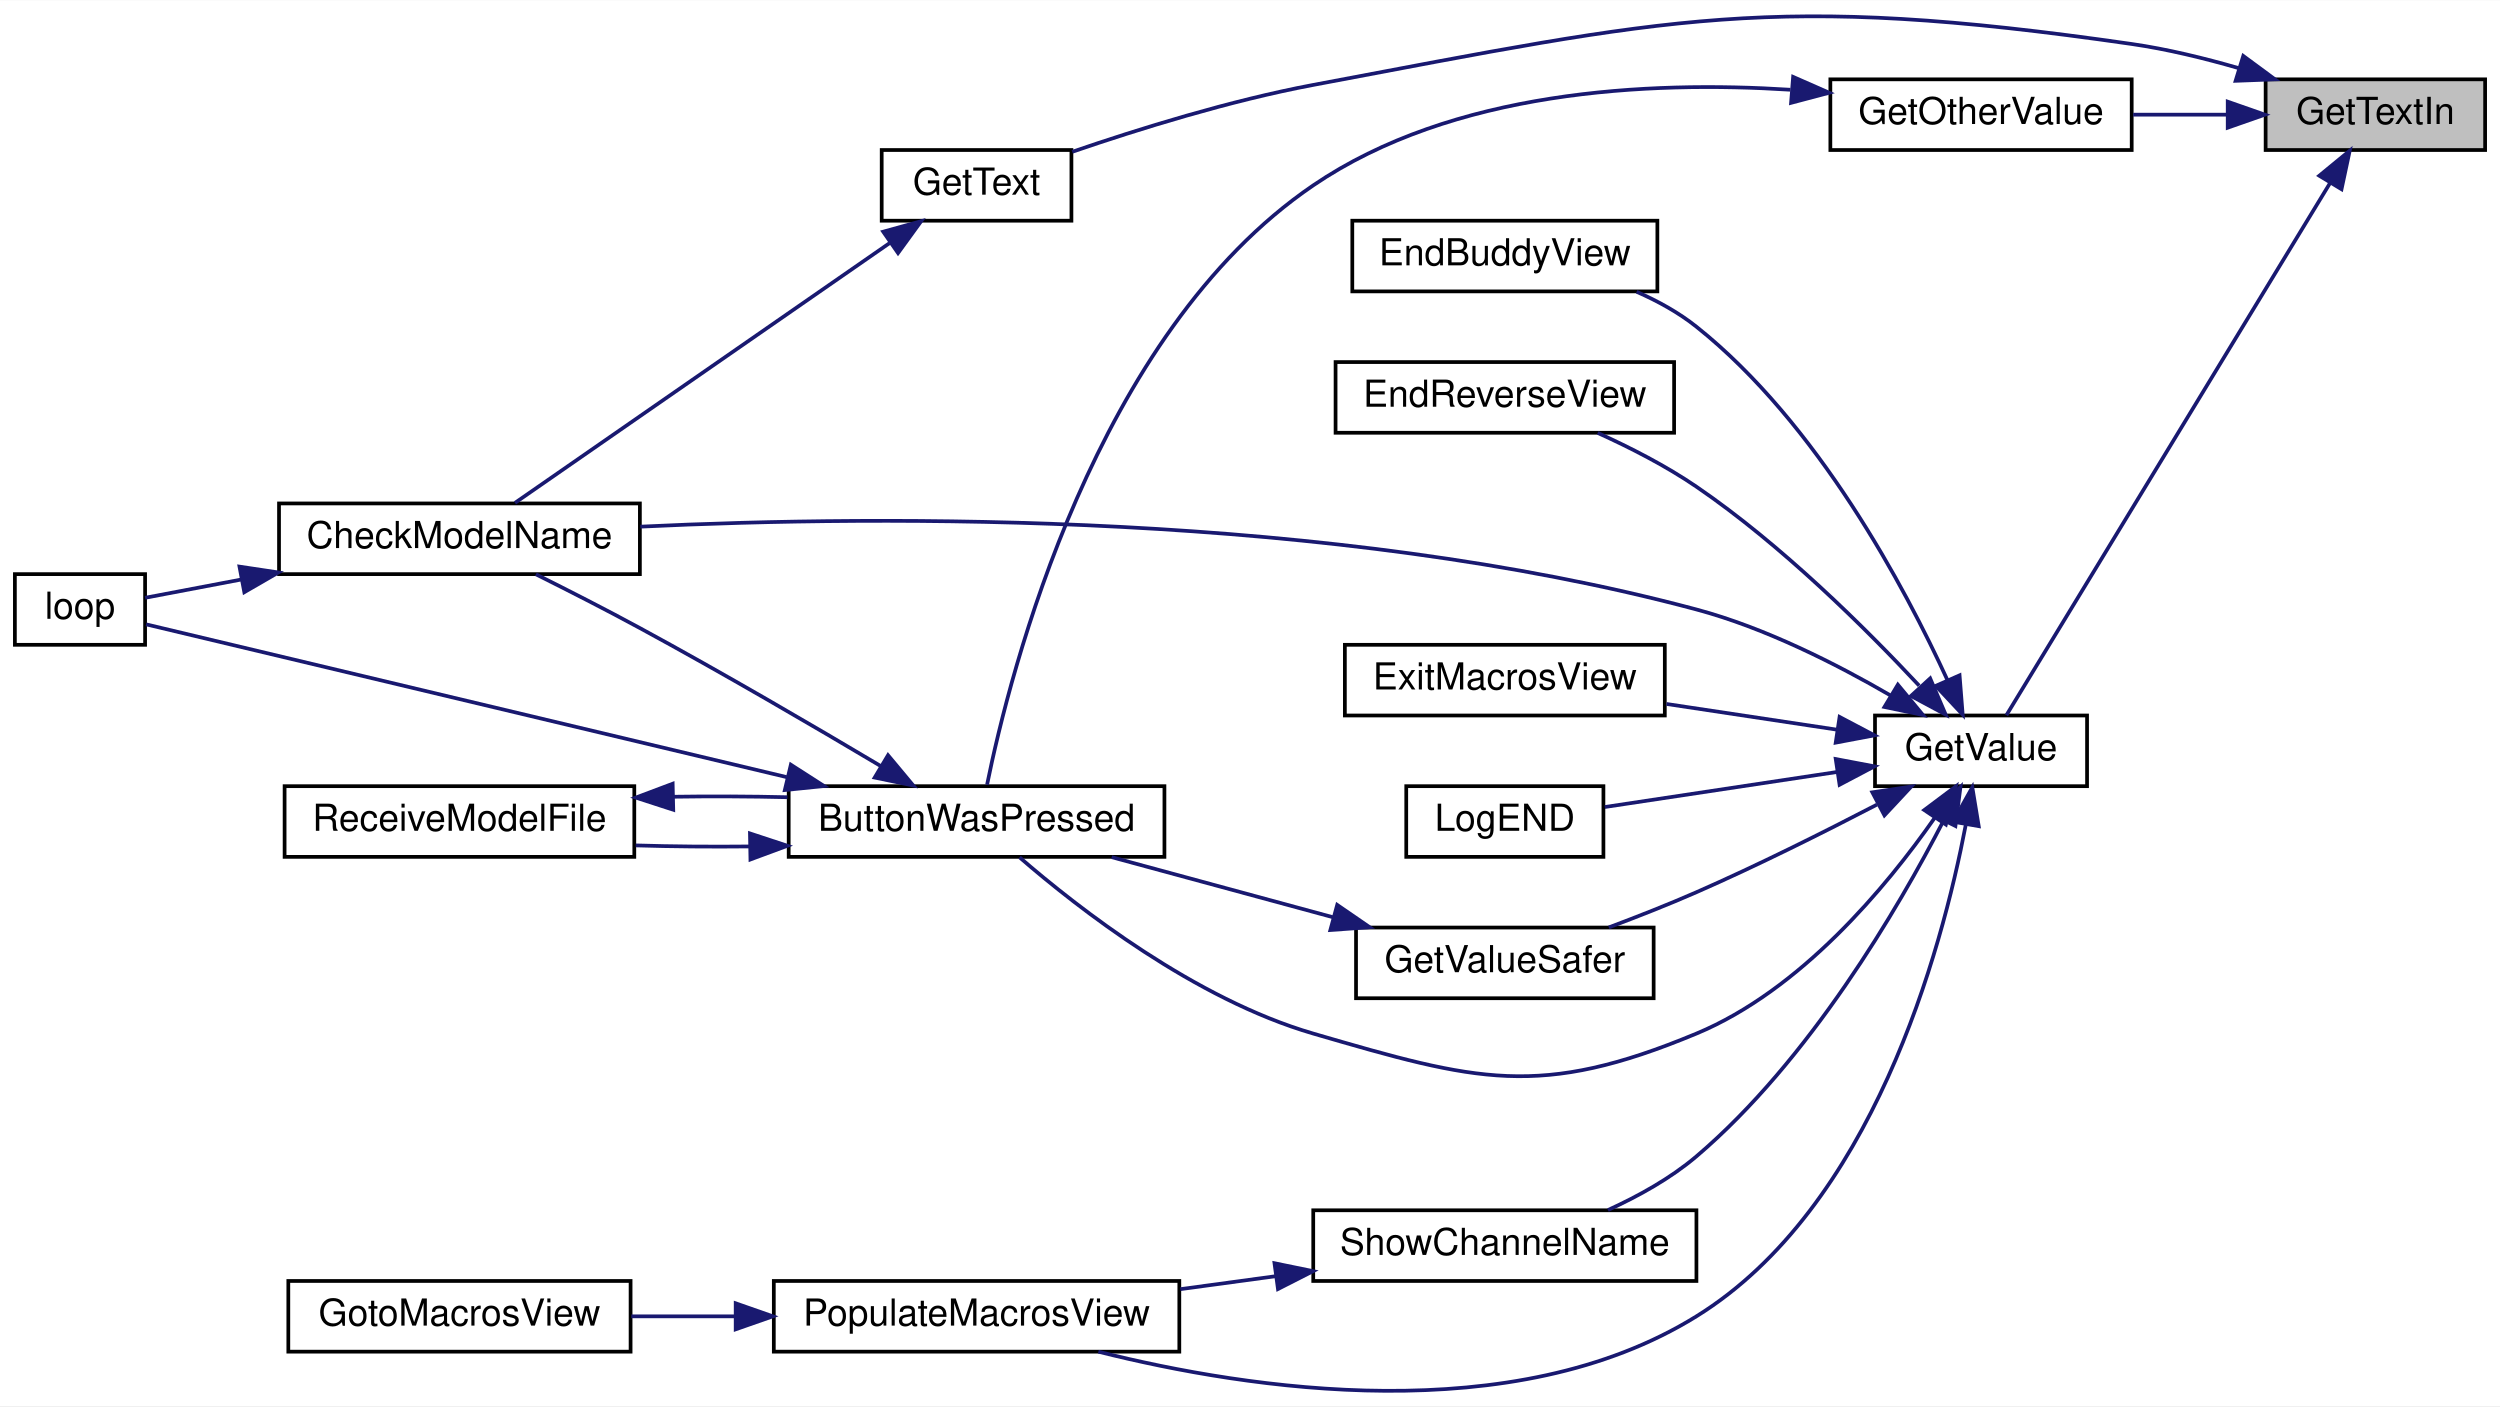
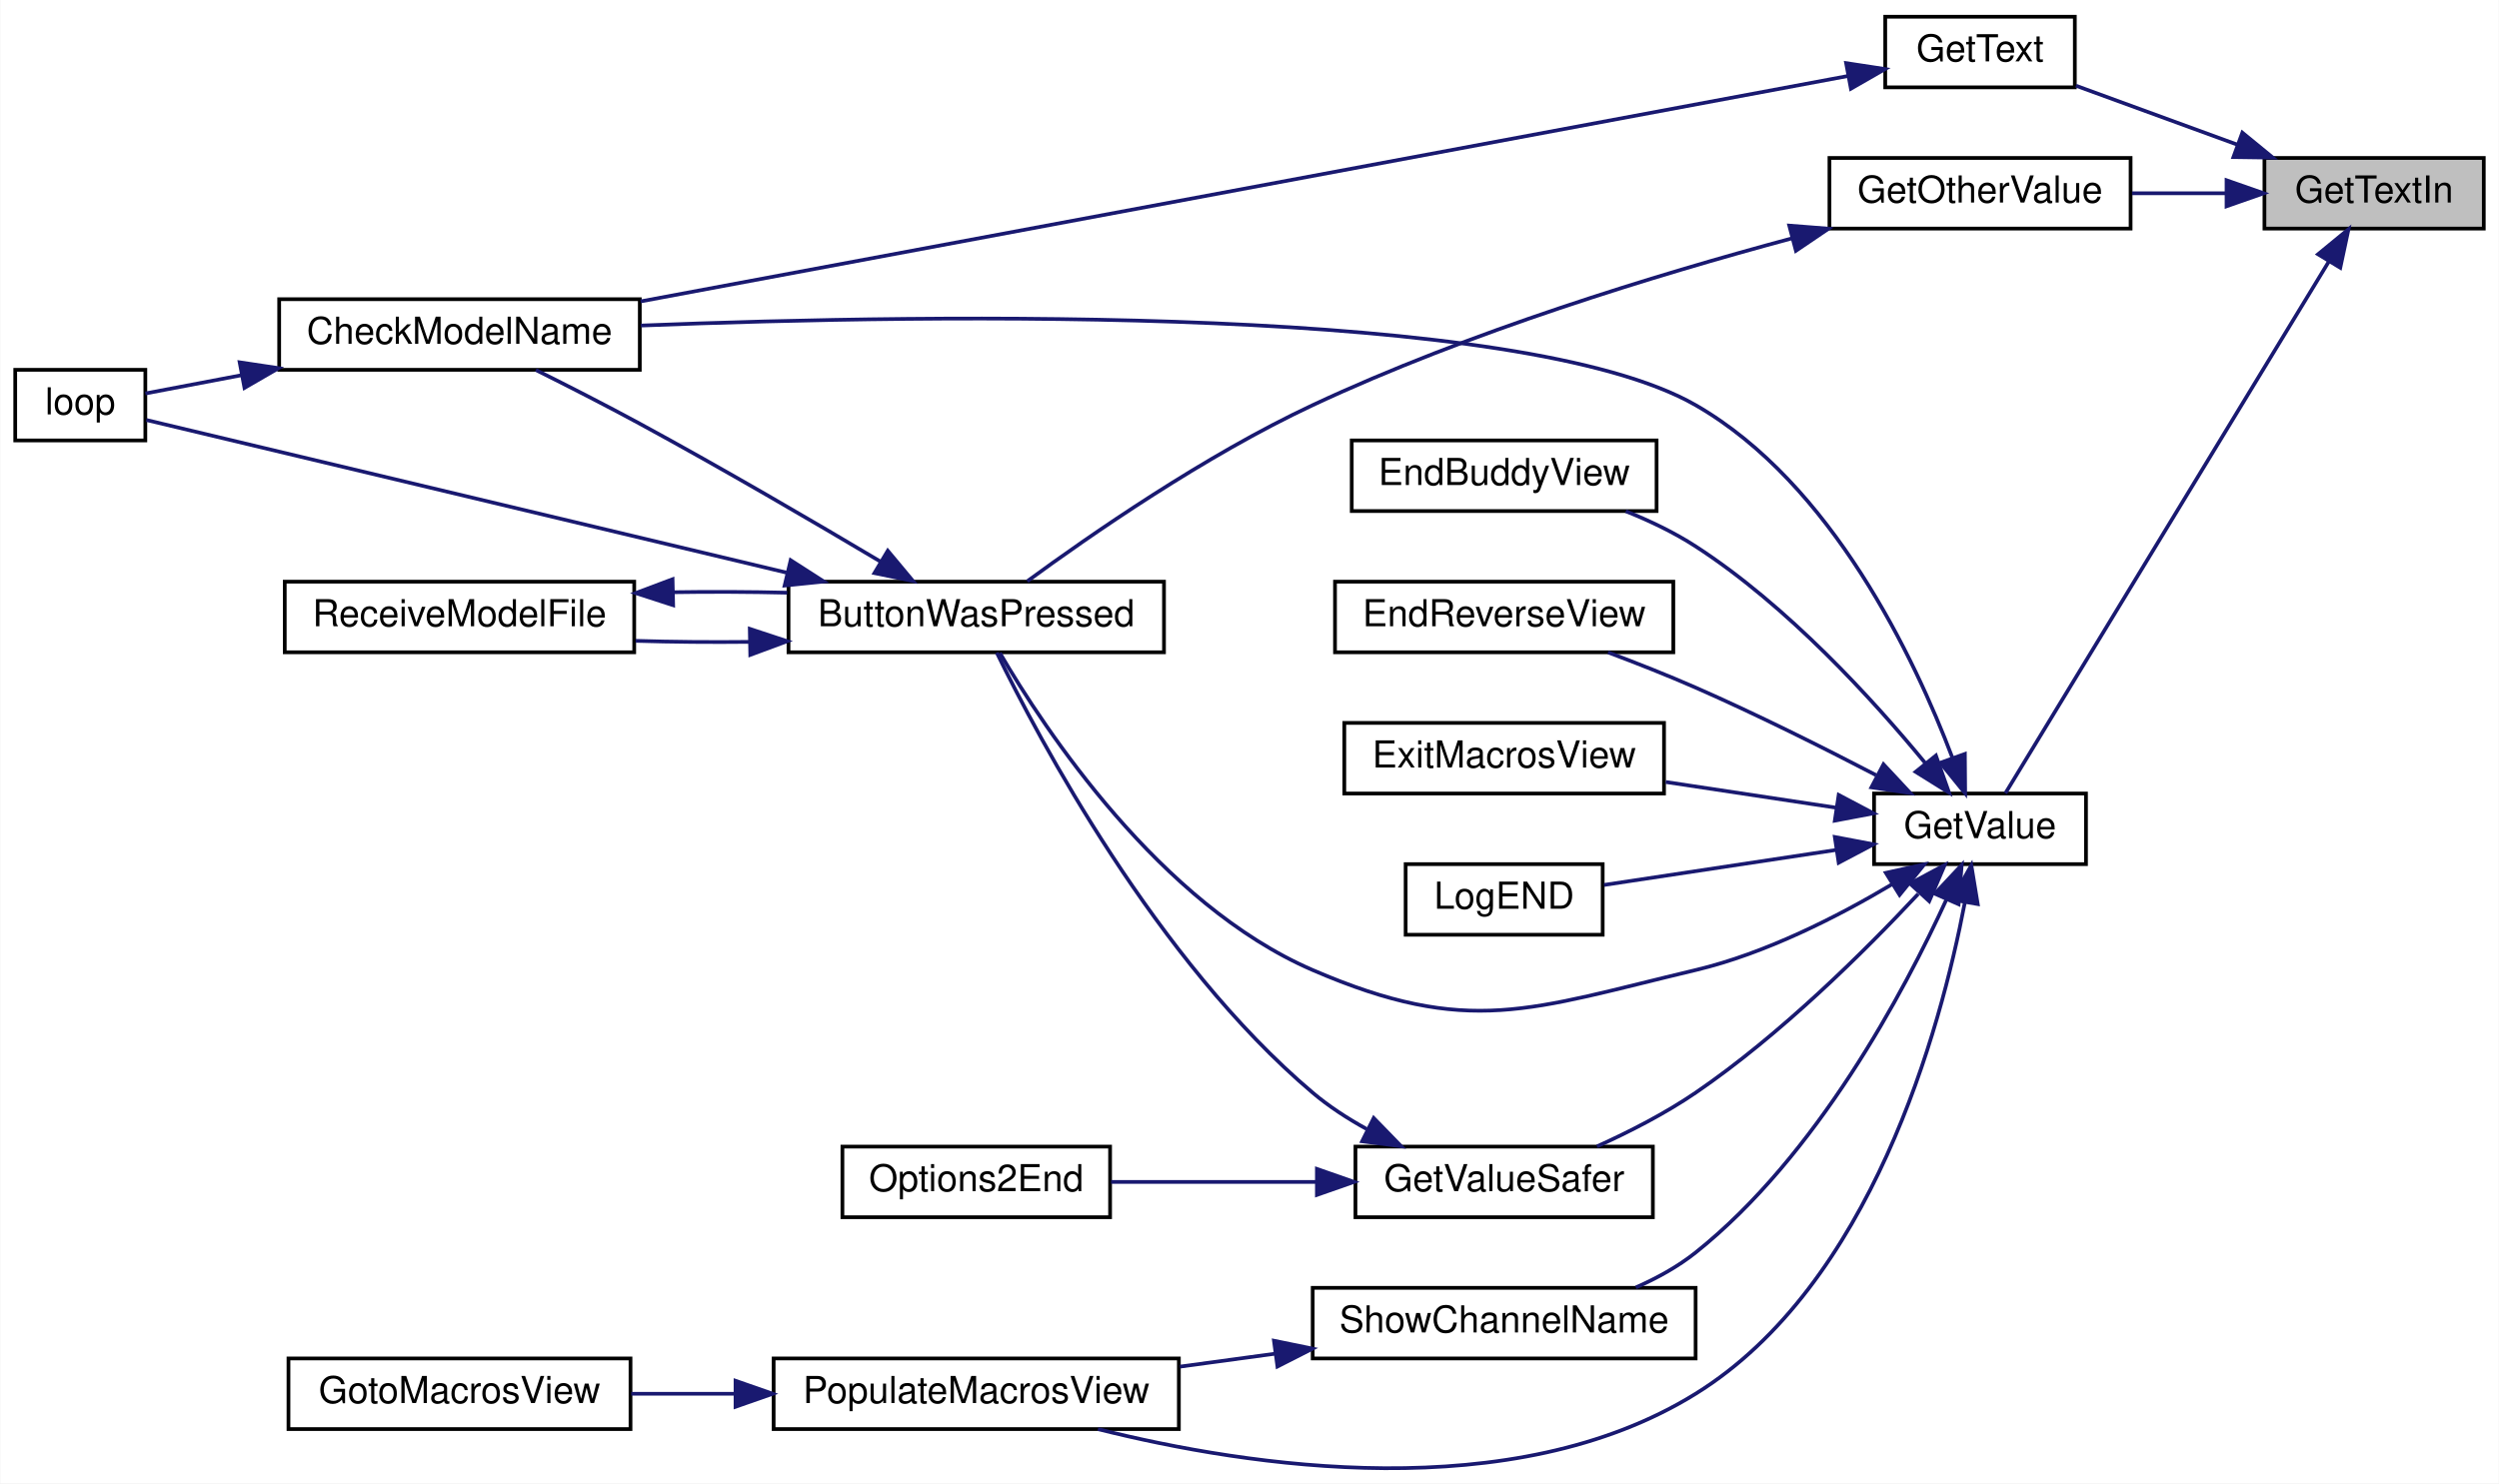
- <svg xmlns="http://www.w3.org/2000/svg" xmlns:xlink="http://www.w3.org/1999/xlink" width="672pt" height="378pt" viewBox="0.00 0.00 672.00 377.87">
-   <g id="graph0" class="graph" transform="scale(1 1) rotate(0) translate(4 373.87)">
-     <polygon fill="white" stroke="transparent" points="-4,4 -4,-373.87 668,-373.87 668,4 -4,4" />
+ <svg xmlns="http://www.w3.org/2000/svg" xmlns:xlink="http://www.w3.org/1999/xlink" width="672pt" height="399pt" viewBox="0.00 0.00 672.00 399.11">
+   <g id="graph0" class="graph" transform="scale(1 1) rotate(0) translate(4 395.11)">
+     <polygon fill="white" stroke="transparent" points="-4,4 -4,-395.11 668,-395.11 668,4 -4,4" />
    <g id="node1" class="node">
      <g id="a_node1">
        <a xlink:title=" ">
          <polygon fill="#bfbfbf" stroke="black" points="605,-333.61 605,-352.61 664,-352.61 664,-333.61 605,-333.61" />
          <text text-anchor="middle" x="634.5" y="-340.61" font-family="Helvetica,sans-Serif" font-size="10.00">GetTextIn</text>
        </a>
      </g>
    </g>
    <g id="node2" class="node">
      <g id="a_node2">
        <a xlink:href="_transmitter_code_2src_2main_8cpp.html#ac8919b32f9c38cc65c7b93cae664acfb" target="_top" xlink:title=" ">
          <polygon fill="white" stroke="black" points="488,-333.61 488,-352.61 569,-352.61 569,-333.61 488,-333.61" />
          <text text-anchor="middle" x="528.5" y="-340.61" font-family="Helvetica,sans-Serif" font-size="10.00">GetOtherValue</text>
        </a>
      </g>
    </g>
    <g id="edge1" class="edge">
      <path fill="none" stroke="midnightblue" d="M594.67,-343.11C586.41,-343.11 577.68,-343.11 569.39,-343.11" />
      <polygon fill="midnightblue" stroke="midnightblue" points="594.81,-346.61 604.81,-343.11 594.81,-339.61 594.81,-346.61" />
    </g>
    <g id="node7" class="node">
      <g id="a_node7">
        <a xlink:href="_transmitter_code_2src_2main_8cpp.html#a8e271ca29dc3c90bcf0e465b41bd71ff" target="_top" xlink:title=" ">
-           <polygon fill="white" stroke="black" points="233,-314.61 233,-333.61 284,-333.61 284,-314.61 233,-314.61" />
-           <text text-anchor="middle" x="258.5" y="-321.61" font-family="Helvetica,sans-Serif" font-size="10.00">GetText</text>
+           <polygon fill="white" stroke="black" points="503,-371.61 503,-390.61 554,-390.61 554,-371.61 503,-371.61" />
+           <text text-anchor="middle" x="528.5" y="-378.61" font-family="Helvetica,sans-Serif" font-size="10.00">GetText</text>
        </a>
      </g>
    </g>
    <g id="edge8" class="edge">
-       <path fill="none" stroke="midnightblue" d="M597.83,-355.6C588.56,-358.29 578.5,-360.74 569,-362.11 472.1,-376.09 445.21,-369.22 349,-351.11 326.67,-346.91 302,-339.23 284.22,-333.13" />
-       <polygon fill="midnightblue" stroke="midnightblue" points="598.99,-358.9 607.52,-352.61 596.93,-352.21 598.99,-358.9" />
+       <path fill="none" stroke="midnightblue" d="M597.71,-356.19C583.4,-361.42 567.28,-367.31 554.3,-372.05" />
+       <polygon fill="midnightblue" stroke="midnightblue" points="599.06,-359.42 607.26,-352.7 596.66,-352.85 599.06,-359.42" />
    </g>
    <g id="node8" class="node">
      <g id="a_node8">
        <a xlink:href="_transmitter_code_2src_2main_8cpp.html#a6e4fac4e296c09388b8b56353402d67a" target="_top" xlink:title=" ">
          <polygon fill="white" stroke="black" points="500,-162.61 500,-181.61 557,-181.61 557,-162.61 500,-162.61" />
          <text text-anchor="middle" x="528.5" y="-169.61" font-family="Helvetica,sans-Serif" font-size="10.00">GetValue</text>
        </a>
      </g>
    </g>
    <g id="edge10" class="edge">
      <path fill="none" stroke="midnightblue" d="M622.39,-324.85C600.41,-288.7 552.05,-209.19 535.32,-181.69" />
      <polygon fill="midnightblue" stroke="midnightblue" points="619.42,-326.7 627.61,-333.43 625.4,-323.07 619.42,-326.7" />
    </g>
    <g id="node3" class="node">
      <g id="a_node3">
        <a xlink:href="_transmitter_code_2src_2main_8cpp.html#a804fdbdd5eab4c596bbe8a23eecbe4d5" target="_top" xlink:title=" ">
-           <polygon fill="white" stroke="black" points="208,-143.61 208,-162.61 309,-162.61 309,-143.61 208,-143.61" />
-           <text text-anchor="middle" x="258.5" y="-150.61" font-family="Helvetica,sans-Serif" font-size="10.00">ButtonWasPressed</text>
+           <polygon fill="white" stroke="black" points="208,-219.61 208,-238.61 309,-238.61 309,-219.61 208,-219.61" />
+           <text text-anchor="middle" x="258.5" y="-226.61" font-family="Helvetica,sans-Serif" font-size="10.00">ButtonWasPressed</text>
        </a>
      </g>
    </g>
    <g id="edge2" class="edge">
-       <path fill="none" stroke="midnightblue" d="M477.27,-349.81C438.91,-352.26 386.45,-349.59 349,-324.11 290.26,-284.16 267.43,-193.11 261.32,-162.99" />
-       <polygon fill="midnightblue" stroke="midnightblue" points="477.99,-353.27 487.69,-349 477.44,-346.29 477.99,-353.27" />
+       <path fill="none" stroke="midnightblue" d="M477.83,-330.96C441.27,-321.13 390.87,-305.73 349,-286.11 319.97,-272.52 289.06,-251.07 272.23,-238.73" />
+       <polygon fill="midnightblue" stroke="midnightblue" points="477.19,-334.41 487.75,-333.58 478.98,-327.64 477.19,-334.41" />
    </g>
    <g id="node4" class="node">
      <g id="a_node4">
        <a xlink:href="_transmitter_code_2src_2main_8cpp.html#a984cb52354a84c45e9e41f396a1c5e92" target="_top" xlink:title=" ">
-           <polygon fill="white" stroke="black" points="71,-219.61 71,-238.61 168,-238.61 168,-219.61 71,-219.61" />
-           <text text-anchor="middle" x="119.5" y="-226.61" font-family="Helvetica,sans-Serif" font-size="10.00">CheckModelName</text>
+           <polygon fill="white" stroke="black" points="71,-295.61 71,-314.61 168,-314.61 168,-295.61 71,-295.61" />
+           <text text-anchor="middle" x="119.5" y="-302.61" font-family="Helvetica,sans-Serif" font-size="10.00">CheckModelName</text>
        </a>
      </g>
    </g>
    <g id="edge3" class="edge">
-       <path fill="none" stroke="midnightblue" d="M232.84,-167.96C214.99,-178.58 190.19,-193.07 168,-205.11 158.9,-210.05 148.68,-215.26 140.05,-219.56" />
-       <polygon fill="midnightblue" stroke="midnightblue" points="234.7,-170.93 241.49,-162.79 231.11,-164.92 234.7,-170.93" />
+       <path fill="none" stroke="midnightblue" d="M232.84,-243.96C214.99,-254.58 190.19,-269.07 168,-281.11 158.9,-286.05 148.68,-291.26 140.05,-295.56" />
+       <polygon fill="midnightblue" stroke="midnightblue" points="234.7,-246.93 241.49,-238.79 231.11,-240.92 234.7,-246.93" />
    </g>
    <g id="node5" class="node">
      <g id="a_node5">
        <a xlink:href="_transmitter_code_2src_2main_8cpp.html#ad3cb30894c94eb016e98bdcaa899ac86" target="_top" xlink:title=" ">
-           <polygon fill="white" stroke="black" points="0,-200.61 0,-219.61 35,-219.61 35,-200.61 0,-200.61" />
-           <text text-anchor="middle" x="17.5" y="-207.61" font-family="Helvetica,sans-Serif" font-size="10.00">loop</text>
+           <polygon fill="white" stroke="black" points="0,-276.61 0,-295.61 35,-295.61 35,-276.61 0,-276.61" />
+           <text text-anchor="middle" x="17.5" y="-283.61" font-family="Helvetica,sans-Serif" font-size="10.00">loop</text>
        </a>
      </g>
    </g>
    <g id="edge5" class="edge">
-       <path fill="none" stroke="midnightblue" d="M207.44,-165.05C153.45,-177.93 70.51,-197.71 35.27,-206.11" />
-       <polygon fill="midnightblue" stroke="midnightblue" points="208.58,-168.38 217.5,-162.65 206.96,-161.57 208.58,-168.38" />
+       <path fill="none" stroke="midnightblue" d="M207.44,-241.05C153.45,-253.93 70.51,-273.71 35.27,-282.11" />
+       <polygon fill="midnightblue" stroke="midnightblue" points="208.58,-244.38 217.5,-238.65 206.96,-237.57 208.58,-244.38" />
    </g>
    <g id="node6" class="node">
      <g id="a_node6">
        <a xlink:href="_transmitter_code_2src_2main_8cpp.html#ab7c9edf843c732d7fe296564f39bc0dc" target="_top" xlink:title="RECEIVE A MODEL FILE.">
-           <polygon fill="white" stroke="black" points="72.5,-143.61 72.5,-162.61 166.5,-162.61 166.5,-143.61 72.5,-143.61" />
-           <text text-anchor="middle" x="119.5" y="-150.61" font-family="Helvetica,sans-Serif" font-size="10.00">ReceiveModelFile</text>
+           <polygon fill="white" stroke="black" points="72.5,-219.61 72.5,-238.61 166.5,-238.61 166.5,-219.61 72.5,-219.61" />
+           <text text-anchor="middle" x="119.5" y="-226.61" font-family="Helvetica,sans-Serif" font-size="10.00">ReceiveModelFile</text>
        </a>
      </g>
    </g>
    <g id="edge6" class="edge">
-       <path fill="none" stroke="midnightblue" d="M197.51,-146.41C187.25,-146.3 176.73,-146.39 166.89,-146.69" />
-       <polygon fill="midnightblue" stroke="midnightblue" points="197.59,-149.91 207.65,-146.59 197.72,-142.91 197.59,-149.91" />
+       <path fill="none" stroke="midnightblue" d="M197.51,-222.41C187.25,-222.3 176.73,-222.39 166.89,-222.69" />
+       <polygon fill="midnightblue" stroke="midnightblue" points="197.59,-225.91 207.65,-222.59 197.72,-218.91 197.59,-225.91" />
    </g>
    <g id="edge4" class="edge">
-       <path fill="none" stroke="midnightblue" d="M60.9,-218.17C51.43,-216.37 42.34,-214.64 35.01,-213.25" />
-       <polygon fill="midnightblue" stroke="midnightblue" points="60.37,-221.63 70.84,-220.06 61.67,-214.75 60.37,-221.63" />
+       <path fill="none" stroke="midnightblue" d="M60.9,-294.17C51.43,-292.37 42.34,-290.64 35.01,-289.25" />
+       <polygon fill="midnightblue" stroke="midnightblue" points="60.37,-297.63 70.84,-296.06 61.67,-290.75 60.37,-297.63" />
    </g>
    <g id="edge7" class="edge">
-       <path fill="none" stroke="midnightblue" d="M176.92,-159.77C187.11,-159.93 197.67,-159.88 207.65,-159.64" />
-       <polygon fill="midnightblue" stroke="midnightblue" points="176.97,-156.27 166.89,-159.54 176.81,-163.27 176.97,-156.27" />
+       <path fill="none" stroke="midnightblue" d="M176.92,-235.77C187.11,-235.93 197.67,-235.88 207.65,-235.64" />
+       <polygon fill="midnightblue" stroke="midnightblue" points="176.97,-232.27 166.89,-235.54 176.81,-239.27 176.97,-232.27" />
    </g>
    <g id="edge9" class="edge">
-       <path fill="none" stroke="midnightblue" d="M235.1,-308.58C206.58,-288.8 158.15,-255.22 134.43,-238.77" />
-       <polygon fill="midnightblue" stroke="midnightblue" points="233.4,-311.66 243.61,-314.48 237.39,-305.91 233.4,-311.66" />
+       <path fill="none" stroke="midnightblue" d="M492.95,-374.66C420.22,-361.08 251.22,-329.52 168.22,-314.02" />
+       <polygon fill="midnightblue" stroke="midnightblue" points="492.48,-378.13 502.96,-376.53 493.77,-371.25 492.48,-378.13" />
    </g>
    <g id="edge11" class="edge">
-       <path fill="none" stroke="midnightblue" d="M516.02,-154.06C503.06,-135.52 480.06,-107.79 452,-96.11 409.74,-78.52 392.95,-83.31 349,-96.11 317.16,-105.39 285.85,-129.8 270.06,-143.48" />
-       <polygon fill="midnightblue" stroke="midnightblue" points="513.24,-156.19 521.71,-162.54 519.05,-152.29 513.24,-156.19" />
+       <path fill="none" stroke="midnightblue" d="M504.81,-157.17C490.35,-148.56 470.86,-138.59 452,-134.11 407.46,-123.54 391.03,-115.97 349,-134.11 307.81,-151.9 276.8,-199 264.86,-219.43" />
+       <polygon fill="midnightblue" stroke="midnightblue" points="503.17,-160.27 513.52,-162.55 506.86,-154.32 503.17,-160.27" />
    </g>
    <g id="edge12" class="edge">
-       <path fill="none" stroke="midnightblue" d="M504.17,-187C489.73,-195.39 470.49,-205.16 452,-210.11 353.72,-236.44 233.38,-235.5 168.12,-232.37" />
-       <polygon fill="midnightblue" stroke="midnightblue" points="506.14,-189.9 512.9,-181.74 502.53,-183.9 506.14,-189.9" />
+       <path fill="none" stroke="midnightblue" d="M521.02,-191.36C510.93,-217.95 488.72,-265.01 452,-286.11 405.02,-313.11 248.26,-310.7 168.3,-307.52" />
+       <polygon fill="midnightblue" stroke="midnightblue" points="524.42,-192.26 524.5,-181.66 517.83,-189.89 524.42,-192.26" />
    </g>
    <g id="node9" class="node">
      <g id="a_node9">
        <a xlink:href="_transmitter_code_2src_2main_8cpp.html#a16c65917a148c7f6c17babf11e977b69" target="_top" xlink:title=" ">
-           <polygon fill="white" stroke="black" points="359.5,-295.61 359.5,-314.61 441.5,-314.61 441.5,-295.61 359.5,-295.61" />
-           <text text-anchor="middle" x="400.5" y="-302.61" font-family="Helvetica,sans-Serif" font-size="10.00">EndBuddyView</text>
+           <polygon fill="white" stroke="black" points="359.5,-257.61 359.5,-276.61 441.5,-276.61 441.5,-257.61 359.5,-257.61" />
+           <text text-anchor="middle" x="400.5" y="-264.61" font-family="Helvetica,sans-Serif" font-size="10.00">EndBuddyView</text>
        </a>
      </g>
    </g>
    <g id="edge13" class="edge">
-       <path fill="none" stroke="midnightblue" d="M519.52,-191.02C508.05,-216.07 484.63,-260.11 452,-286.11 447.24,-289.91 441.64,-293 435.93,-295.5" />
-       <polygon fill="midnightblue" stroke="midnightblue" points="522.73,-192.41 523.57,-181.84 516.33,-189.58 522.73,-192.41" />
+       <path fill="none" stroke="midnightblue" d="M513.73,-189.85C499.76,-206.82 476.73,-232.11 452,-248.11 446.26,-251.83 439.69,-254.97 433.22,-257.56" />
+       <polygon fill="midnightblue" stroke="midnightblue" points="516.63,-191.83 520.17,-181.84 511.18,-187.44 516.63,-191.83" />
    </g>
    <g id="node10" class="node">
      <g id="a_node10">
        <a xlink:href="_transmitter_code_2src_2main_8cpp.html#afd3dd964eafc30405e000b03579dd00c" target="_top" xlink:title=" ">
-           <polygon fill="white" stroke="black" points="355,-257.61 355,-276.61 446,-276.61 446,-257.61 355,-257.61" />
-           <text text-anchor="middle" x="400.5" y="-264.61" font-family="Helvetica,sans-Serif" font-size="10.00">EndReverseView</text>
+           <polygon fill="white" stroke="black" points="355,-219.61 355,-238.61 446,-238.61 446,-219.61 355,-219.61" />
+           <text text-anchor="middle" x="400.5" y="-226.61" font-family="Helvetica,sans-Serif" font-size="10.00">EndReverseView</text>
        </a>
      </g>
    </g>
    <g id="edge14" class="edge">
-       <path fill="none" stroke="midnightblue" d="M511.87,-189.63C497.43,-205.09 474.82,-227.53 452,-243.11 443.82,-248.7 434.15,-253.64 425.46,-257.57" />
-       <polygon fill="midnightblue" stroke="midnightblue" points="514.83,-191.59 519,-181.85 509.66,-186.86 514.83,-191.59" />
+       <path fill="none" stroke="midnightblue" d="M500.53,-186.56C486.28,-193.98 468.38,-202.93 452,-210.11 444.45,-213.42 436.12,-216.7 428.45,-219.58" />
+       <polygon fill="midnightblue" stroke="midnightblue" points="502.53,-189.47 509.76,-181.72 499.28,-183.27 502.53,-189.47" />
    </g>
    <g id="node11" class="node">
      <g id="a_node11">
        <a xlink:href="_transmitter_code_2src_2main_8cpp.html#a488388f6430a0fc7bec57074ba750a2d" target="_top" xlink:title=" ">
          <polygon fill="white" stroke="black" points="357.5,-181.61 357.5,-200.61 443.5,-200.61 443.5,-181.61 357.5,-181.61" />
          <text text-anchor="middle" x="400.5" y="-188.61" font-family="Helvetica,sans-Serif" font-size="10.00">ExitMacrosView</text>
        </a>
      </g>
    </g>
    <g id="edge15" class="edge">
      <path fill="none" stroke="midnightblue" d="M489.77,-177.8C475.34,-179.98 458.79,-182.47 443.95,-184.71" />
      <polygon fill="midnightblue" stroke="midnightblue" points="490.48,-181.23 499.85,-176.28 489.44,-174.31 490.48,-181.23" />
    </g>
    <g id="node12" class="node">
      <g id="a_node12">
        <a xlink:href="_transmitter_code_2src_2main_8cpp.html#aa96e947f56247db8901e81f09147ddf2" target="_top" xlink:title=" ">
-           <polygon fill="white" stroke="black" points="360.5,-105.61 360.5,-124.61 440.5,-124.61 440.5,-105.61 360.5,-105.61" />
-           <text text-anchor="middle" x="400.5" y="-112.61" font-family="Helvetica,sans-Serif" font-size="10.00">GetValueSafer</text>
+           <polygon fill="white" stroke="black" points="360.5,-67.61 360.5,-86.61 440.5,-86.61 440.5,-67.61 360.5,-67.61" />
+           <text text-anchor="middle" x="400.5" y="-74.61" font-family="Helvetica,sans-Serif" font-size="10.00">GetValueSafer</text>
        </a>
      </g>
    </g>
    <g id="edge16" class="edge">
-       <path fill="none" stroke="midnightblue" d="M500.53,-157.66C486.28,-150.25 468.38,-141.29 452,-134.11 444.45,-130.8 436.12,-127.52 428.45,-124.65" />
-       <polygon fill="midnightblue" stroke="midnightblue" points="499.28,-160.96 509.76,-162.51 502.53,-154.76 499.28,-160.96" />
-     </g>
-     <g id="node13" class="node">
-       <g id="a_node13">
+       <path fill="none" stroke="midnightblue" d="M511.87,-154.59C497.43,-139.13 474.82,-116.7 452,-101.11 443.82,-95.53 434.15,-90.58 425.46,-86.66" />
+       <polygon fill="midnightblue" stroke="midnightblue" points="509.66,-157.37 519,-162.37 514.83,-152.64 509.66,-157.37" />
+     </g>
+     <g id="node14" class="node">
+       <g id="a_node14">
        <a xlink:href="_transmitter_code_2src_2main_8cpp.html#acb3300c8b0e64f0fb381f7b96158dfc1" target="_top" xlink:title=" ">
          <polygon fill="white" stroke="black" points="374,-143.61 374,-162.61 427,-162.61 427,-143.61 374,-143.61" />
          <text text-anchor="middle" x="400.5" y="-150.61" font-family="Helvetica,sans-Serif" font-size="10.00">LogEND</text>
        </a>
      </g>
    </g>
-     <g id="edge18" class="edge">
+     <g id="edge19" class="edge">
      <path fill="none" stroke="midnightblue" d="M489.75,-166.42C469.61,-163.38 445.35,-159.73 427.37,-157.01" />
      <polygon fill="midnightblue" stroke="midnightblue" points="489.44,-169.91 499.85,-167.94 490.48,-162.99 489.44,-169.91" />
    </g>
-     <g id="node14" class="node">
-       <g id="a_node14">
+     <g id="node15" class="node">
+       <g id="a_node15">
        <a xlink:href="_transmitter_code_2src_2main_8cpp.html#a58fe79634784085398cb1f382f6bf57d" target="_top" xlink:title=" ">
          <polygon fill="white" stroke="black" points="204,-10.61 204,-29.61 313,-29.61 313,-10.61 204,-10.61" />
          <text text-anchor="middle" x="258.5" y="-17.61" font-family="Helvetica,sans-Serif" font-size="10.00">PopulateMacrosView</text>
        </a>
      </g>
    </g>
-     <g id="edge19" class="edge">
+     <g id="edge20" class="edge">
      <path fill="none" stroke="midnightblue" d="M524.39,-152.18C517.86,-118.08 499.25,-49.4 452,-20.11 402.72,10.44 331.82,-0.42 291.24,-10.6" />
      <polygon fill="midnightblue" stroke="midnightblue" points="520.99,-153.06 526.16,-162.31 527.88,-151.86 520.99,-153.06" />
    </g>
-     <g id="node16" class="node">
-       <g id="a_node16">
+     <g id="node17" class="node">
+       <g id="a_node17">
        <a xlink:href="_transmitter_code_2src_2main_8cpp.html#a4d8497742bcb615831e3b52c5d463cde" target="_top" xlink:title=" ">
          <polygon fill="white" stroke="black" points="349,-29.61 349,-48.61 452,-48.61 452,-29.61 349,-29.61" />
          <text text-anchor="middle" x="400.5" y="-36.61" font-family="Helvetica,sans-Serif" font-size="10.00">ShowChannelName</text>
        </a>
      </g>
    </g>
-     <g id="edge21" class="edge">
-       <path fill="none" stroke="midnightblue" d="M518.46,-153.4C506.23,-129.73 482.39,-88.94 452,-63.11 445.05,-57.2 436.39,-52.4 428.22,-48.68" />
-       <polygon fill="midnightblue" stroke="midnightblue" points="515.37,-155.04 522.98,-162.41 521.62,-151.9 515.37,-155.04" />
+     <g id="edge22" class="edge">
+       <path fill="none" stroke="midnightblue" d="M519.52,-153.21C508.05,-128.16 484.63,-84.12 452,-58.11 447.24,-54.32 441.64,-51.23 435.93,-48.72" />
+       <polygon fill="midnightblue" stroke="midnightblue" points="516.33,-154.65 523.57,-162.38 522.73,-151.82 516.33,-154.65" />
    </g>
    <g id="edge17" class="edge">
-       <path fill="none" stroke="midnightblue" d="M354.38,-127.36C335.09,-132.6 312.89,-138.62 294.82,-143.53" />
-       <polygon fill="midnightblue" stroke="midnightblue" points="355.44,-130.7 364.17,-124.7 353.6,-123.94 355.44,-130.7" />
-     </g>
-     <g id="node15" class="node">
-       <g id="a_node15">
+       <path fill="none" stroke="midnightblue" d="M363.51,-91.34C358.37,-94.17 353.35,-97.43 349,-101.11 306.97,-136.66 275.32,-196.32 264.02,-219.5" />
+       <polygon fill="midnightblue" stroke="midnightblue" points="365.41,-94.3 372.8,-86.7 362.29,-88.04 365.41,-94.3" />
+     </g>
+     <g id="node13" class="node">
+       <g id="a_node13">
+         <a xlink:href="_transmitter_code_2src_2main_8cpp.html#a835d7dda94eeefe66d661ef4dc4df1a4" target="_top" xlink:title=" ">
+           <polygon fill="white" stroke="black" points="222.5,-67.61 222.5,-86.61 294.5,-86.61 294.5,-67.61 222.5,-67.61" />
+           <text text-anchor="middle" x="258.5" y="-74.61" font-family="Helvetica,sans-Serif" font-size="10.00">Options2End</text>
+         </a>
+       </g>
+     </g>
+     <g id="edge18" class="edge">
+       <path fill="none" stroke="midnightblue" d="M349.96,-77.11C331.73,-77.11 311.47,-77.11 294.76,-77.11" />
+       <polygon fill="midnightblue" stroke="midnightblue" points="350.13,-80.61 360.13,-77.11 350.13,-73.61 350.13,-80.61" />
+     </g>
+     <g id="node16" class="node">
+       <g id="a_node16">
        <a xlink:href="_transmitter_code_2src_2main_8cpp.html#abdecfd433e1830c6497040b03450bed7" target="_top" xlink:title=" ">
          <polygon fill="white" stroke="black" points="73.5,-10.61 73.5,-29.61 165.5,-29.61 165.5,-10.61 73.5,-10.61" />
          <text text-anchor="middle" x="119.5" y="-17.61" font-family="Helvetica,sans-Serif" font-size="10.00">GotoMacrosView</text>
        </a>
      </g>
    </g>
-     <g id="edge20" class="edge">
+     <g id="edge21" class="edge">
      <path fill="none" stroke="midnightblue" d="M193.6,-20.11C184.17,-20.11 174.63,-20.11 165.69,-20.11" />
      <polygon fill="midnightblue" stroke="midnightblue" points="193.75,-23.61 203.75,-20.11 193.75,-16.61 193.75,-23.61" />
    </g>
-     <g id="edge22" class="edge">
+     <g id="edge23" class="edge">
      <path fill="none" stroke="midnightblue" d="M339.02,-30.91C330.46,-29.74 321.7,-28.55 313.28,-27.41" />
      <polygon fill="midnightblue" stroke="midnightblue" points="338.58,-34.38 348.96,-32.25 339.52,-27.44 338.58,-34.38" />
    </g>
  </g>
</svg>
